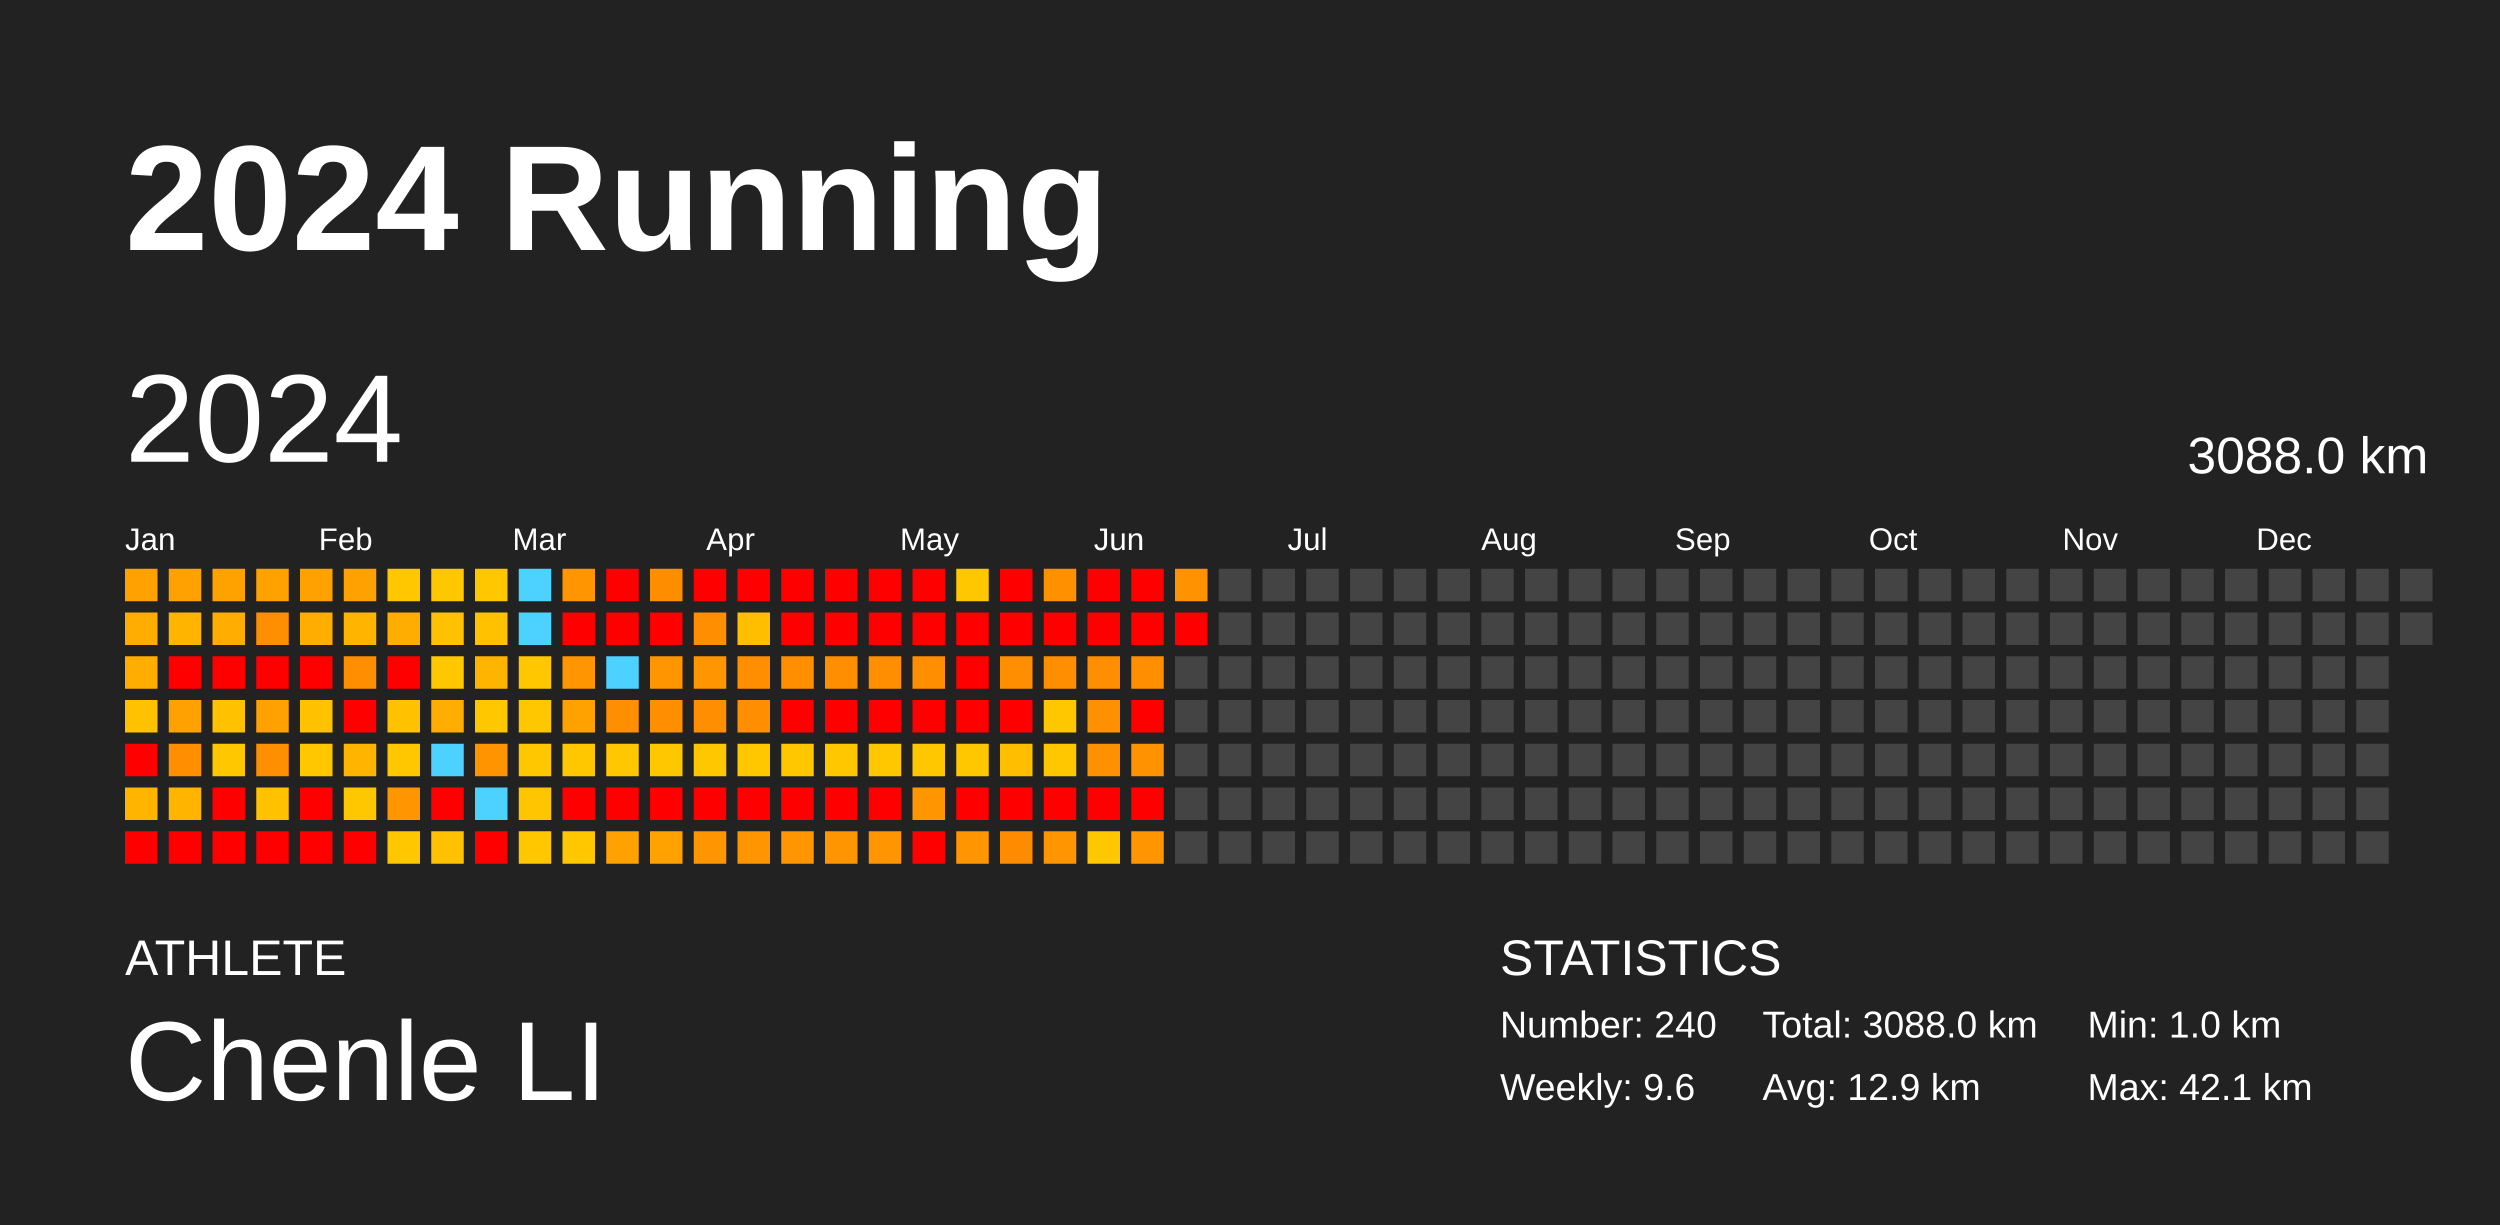
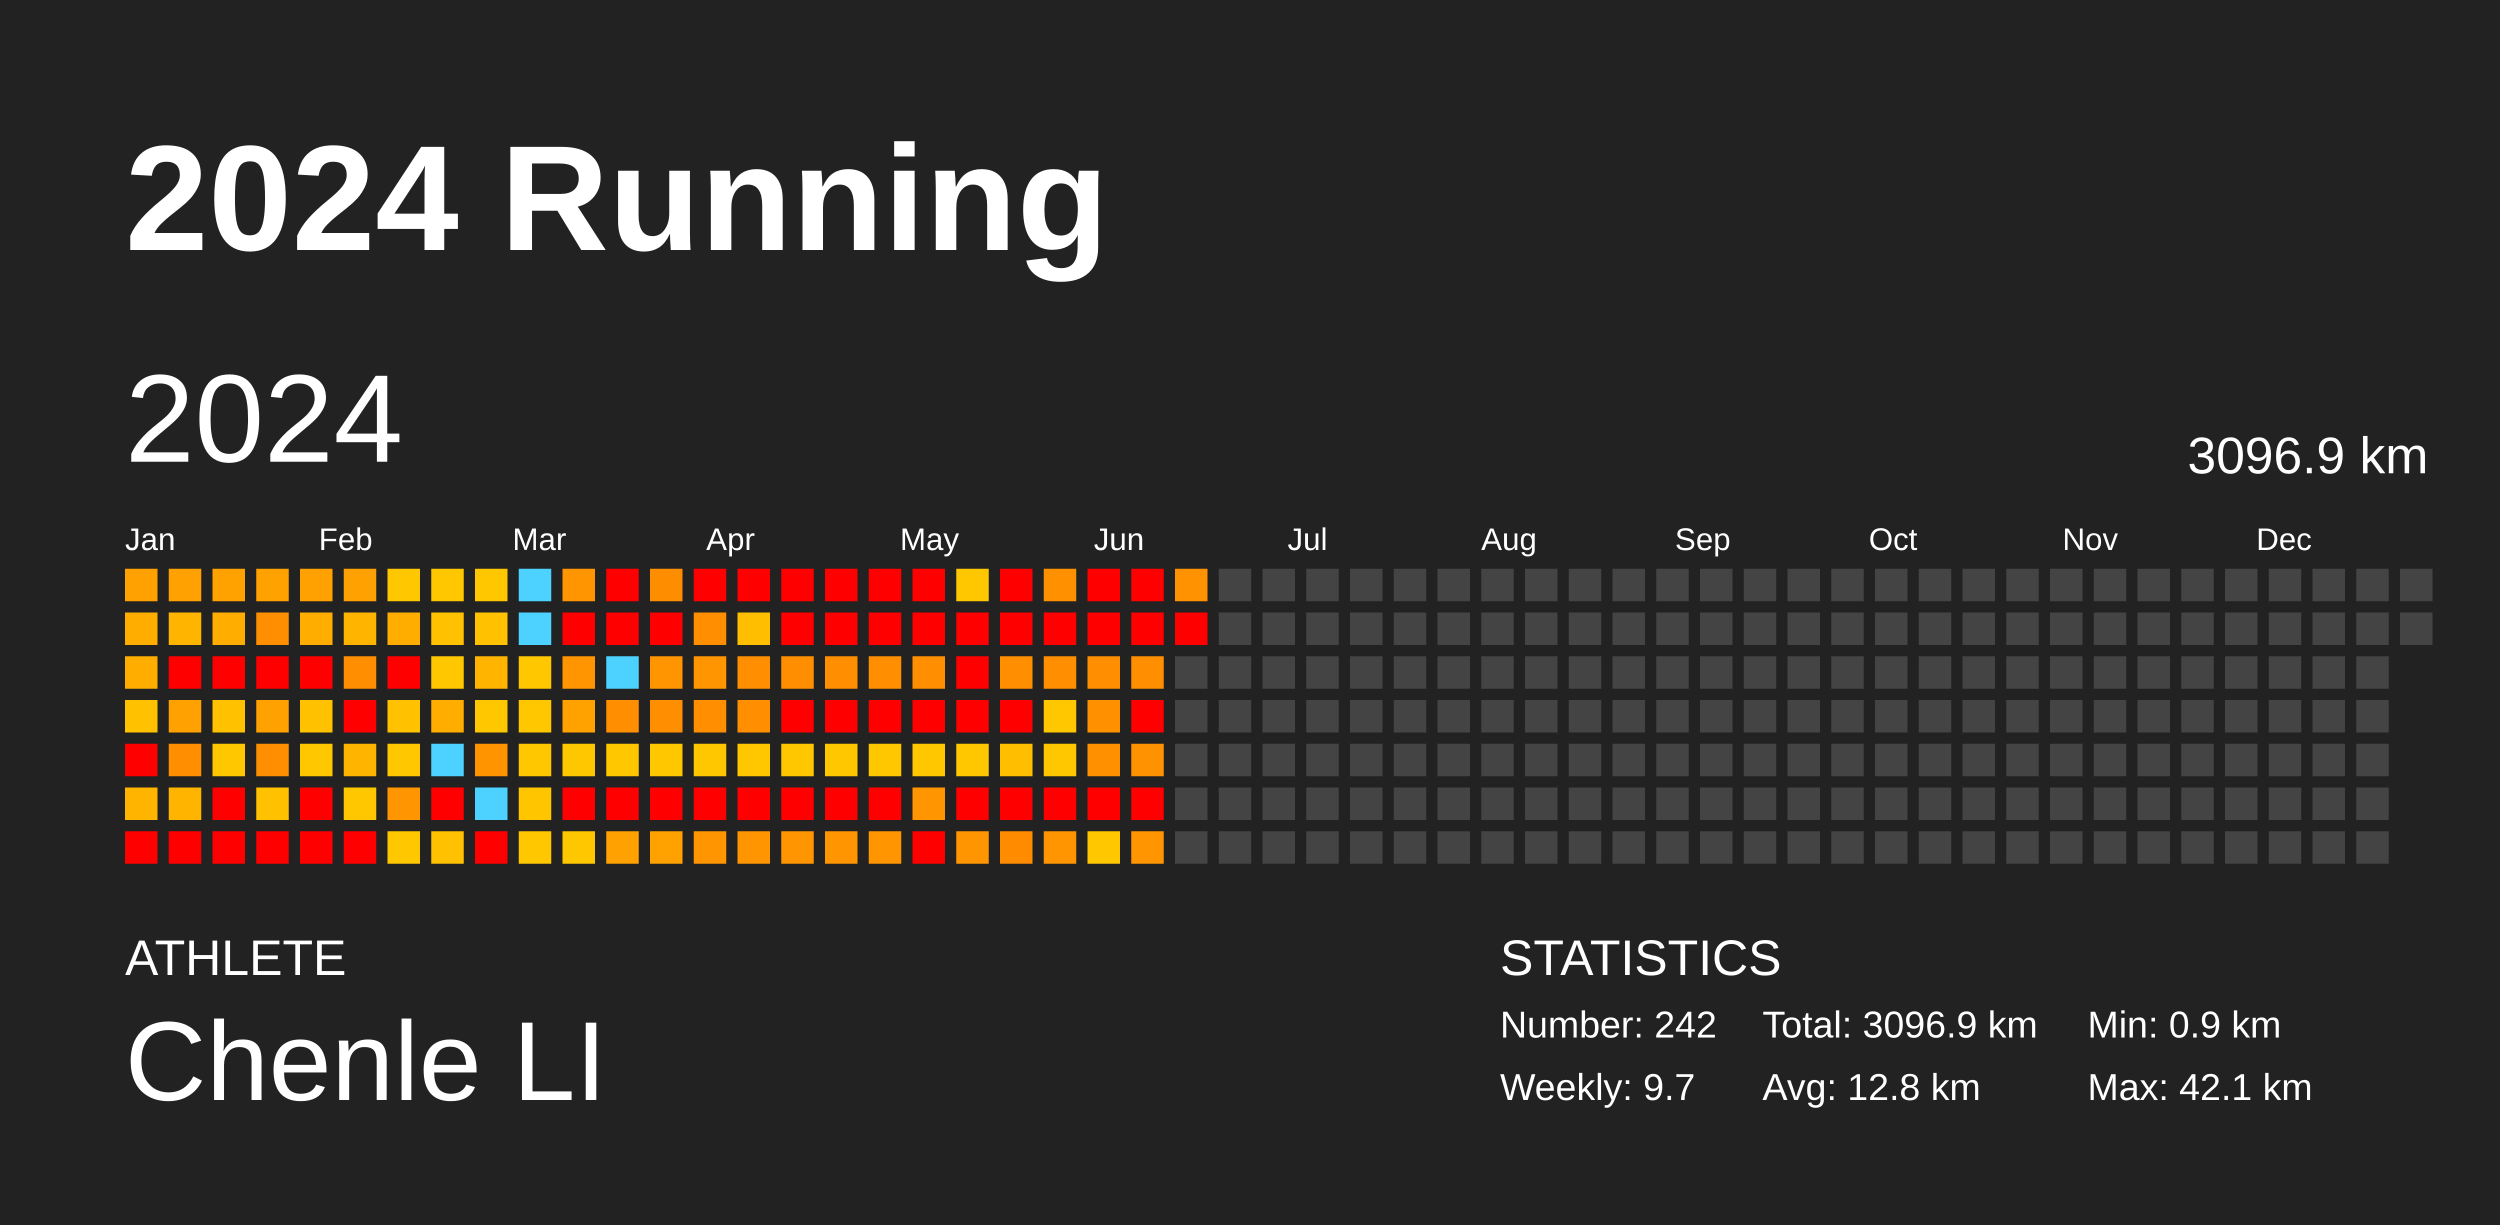
<svg xmlns="http://www.w3.org/2000/svg" baseProfile="full" height="98mm" version="1.1" viewBox="0,0,200,98" width="200mm">
  <defs />
  <rect fill="#222222" height="98" width="200" x="0" y="0" />
  <text fill="#FFFFFF" style="font-size:12px; font-family:Arial; font-weight:bold;" x="10" y="20">2024 Running</text>
  <text fill="#FFFFFF" style="font-size:4px; font-family:Arial" x="10" y="78">ATHLETE</text>
  <text fill="#FFFFFF" style="font-size:9px; font-family:Arial" x="10" y="88">Chenle LI</text>
  <text fill="#FFFFFF" style="font-size:4px; font-family:Arial" x="120" y="78">STATISTICS</text>
-   <text fill="#FFFFFF" style="font-size:3px; font-family:Arial" x="120" y="83">Number: 240</text>
-   <text fill="#FFFFFF" style="font-size:3px; font-family:Arial" x="120" y="88">Weekly: 9.6</text>
-   <text fill="#FFFFFF" style="font-size:3px; font-family:Arial" x="141" y="83">Total: 3088.0 km</text>
-   <text fill="#FFFFFF" style="font-size:3px; font-family:Arial" x="141" y="88">Avg: 12.9 km</text>
-   <text fill="#FFFFFF" style="font-size:3px; font-family:Arial" x="167" y="83">Min: 1.0 km</text>
+   <text fill="#FFFFFF" style="font-size:3px; font-family:Arial" x="120" y="83">Number: 242</text>
+   <text fill="#FFFFFF" style="font-size:3px; font-family:Arial" x="120" y="88">Weekly: 9.7</text>
+   <text fill="#FFFFFF" style="font-size:3px; font-family:Arial" x="141" y="83">Total: 3096.9 km</text>
+   <text fill="#FFFFFF" style="font-size:3px; font-family:Arial" x="141" y="88">Avg: 12.8 km</text>
+   <text fill="#FFFFFF" style="font-size:3px; font-family:Arial" x="167" y="83">Min: 0.9 km</text>
  <text fill="#FFFFFF" style="font-size:3px; font-family:Arial" x="167" y="88">Max: 42.1 km</text>
  <text dominant-baseline="hanging" fill="#FFFFFF" style="font-size:10.0px; font-family:Arial;" x="10" y="30">2024</text>
-   <text dominant-baseline="hanging" fill="#FFFFFF" style="font-size:4.125px; font-family:Arial;" x="175" y="35">3088.0 km</text>
+   <text dominant-baseline="hanging" fill="#FFFFFF" style="font-size:4.125px; font-family:Arial;" x="175" y="35">3096.9 km</text>
  <text fill="#FFFFFF" style="font-size:2.5px; font-family:Arial" x="10.0" y="44">Jan</text>
  <text fill="#FFFFFF" style="font-size:2.5px; font-family:Arial" x="25.5" y="44">Feb</text>
  <text fill="#FFFFFF" style="font-size:2.5px; font-family:Arial" x="41.0" y="44">Mar</text>
  <text fill="#FFFFFF" style="font-size:2.5px; font-family:Arial" x="56.5" y="44">Apr</text>
  <text fill="#FFFFFF" style="font-size:2.5px; font-family:Arial" x="72.0" y="44">May</text>
  <text fill="#FFFFFF" style="font-size:2.5px; font-family:Arial" x="87.5" y="44">Jun</text>
  <text fill="#FFFFFF" style="font-size:2.5px; font-family:Arial" x="103.0" y="44">Jul</text>
  <text fill="#FFFFFF" style="font-size:2.5px; font-family:Arial" x="118.5" y="44">Aug</text>
  <text fill="#FFFFFF" style="font-size:2.5px; font-family:Arial" x="134.0" y="44">Sep</text>
  <text fill="#FFFFFF" style="font-size:2.5px; font-family:Arial" x="149.5" y="44">Oct</text>
  <text fill="#FFFFFF" style="font-size:2.5px; font-family:Arial" x="165.0" y="44">Nov</text>
  <text fill="#FFFFFF" style="font-size:2.5px; font-family:Arial" x="180.5" y="44">Dec</text>
  <rect fill="#ffa100" height="2.6" width="2.6" x="10.0" y="45.5" />
  <rect fill="#ffae00" height="2.6" width="2.6" x="10.0" y="49.0" />
  <rect fill="#ffae00" height="2.6" width="2.6" x="10.0" y="52.5" />
  <rect fill="#ffc100" height="2.6" width="2.6" x="10.0" y="56.0" />
  <rect fill="red" height="2.6" width="2.6" x="10.0" y="59.5" />
  <rect fill="#ffb400" height="2.6" width="2.6" x="10.0" y="63.0" />
  <rect fill="red" height="2.6" width="2.6" x="10.0" y="66.5" />
  <rect fill="#ffa100" height="2.6" width="2.6" x="13.5" y="45.5" />
  <rect fill="#ffb400" height="2.6" width="2.6" x="13.5" y="49.0" />
  <rect fill="red" height="2.6" width="2.6" x="13.5" y="52.5" />
  <rect fill="#ffa100" height="2.6" width="2.6" x="13.5" y="56.0" />
  <rect fill="#ff8f00" height="2.6" width="2.6" x="13.5" y="59.5" />
  <rect fill="#ffb400" height="2.6" width="2.6" x="13.5" y="63.0" />
  <rect fill="red" height="2.6" width="2.6" x="13.5" y="66.5" />
  <rect fill="#ffa200" height="2.6" width="2.6" x="17.0" y="45.5" />
  <rect fill="#ffae00" height="2.6" width="2.6" x="17.0" y="49.0" />
  <rect fill="red" height="2.6" width="2.6" x="17.0" y="52.5" />
  <rect fill="#ffc100" height="2.6" width="2.6" x="17.0" y="56.0" />
  <rect fill="#ffc700" height="2.6" width="2.6" x="17.0" y="59.5" />
  <rect fill="red" height="2.6" width="2.6" x="17.0" y="63.0" />
  <rect fill="red" height="2.6" width="2.6" x="17.0" y="66.5" />
  <rect fill="#ffa200" height="2.6" width="2.6" x="20.5" y="45.5" />
  <rect fill="#ff8f00" height="2.6" width="2.6" x="20.5" y="49.0" />
  <rect fill="red" height="2.6" width="2.6" x="20.5" y="52.5" />
  <rect fill="#ffa100" height="2.6" width="2.6" x="20.5" y="56.0" />
  <rect fill="#ff8f00" height="2.6" width="2.6" x="20.5" y="59.5" />
  <rect fill="#ffc100" height="2.6" width="2.6" x="20.5" y="63.0" />
  <rect fill="red" height="2.6" width="2.6" x="20.5" y="66.5" />
  <rect fill="#ffa100" height="2.6" width="2.6" x="24.0" y="45.5" />
  <rect fill="#ffae00" height="2.6" width="2.6" x="24.0" y="49.0" />
  <rect fill="red" height="2.6" width="2.6" x="24.0" y="52.5" />
  <rect fill="#ffc100" height="2.6" width="2.6" x="24.0" y="56.0" />
  <rect fill="#ffc700" height="2.6" width="2.6" x="24.0" y="59.5" />
  <rect fill="red" height="2.6" width="2.6" x="24.0" y="63.0" />
  <rect fill="red" height="2.6" width="2.6" x="24.0" y="66.5" />
  <rect fill="#ffa100" height="2.6" width="2.6" x="27.5" y="45.5" />
  <rect fill="#ffb400" height="2.6" width="2.6" x="27.5" y="49.0" />
  <rect fill="#ff8f00" height="2.6" width="2.6" x="27.5" y="52.5" />
  <rect fill="red" height="2.6" width="2.6" x="27.5" y="56.0" />
  <rect fill="#ffb400" height="2.6" width="2.6" x="27.5" y="59.5" />
  <rect fill="#ffc700" height="2.6" width="2.6" x="27.5" y="63.0" />
  <rect fill="red" height="2.6" width="2.6" x="27.5" y="66.5" />
  <rect fill="#ffc700" height="2.6" width="2.6" x="31.0" y="45.5" />
  <rect fill="#ffae00" height="2.6" width="2.6" x="31.0" y="49.0" />
  <rect fill="red" height="2.6" width="2.6" x="31.0" y="52.5" />
  <rect fill="#ffc100" height="2.6" width="2.6" x="31.0" y="56.0" />
  <rect fill="#ffc700" height="2.6" width="2.6" x="31.0" y="59.5" />
  <rect fill="#ff9500" height="2.6" width="2.6" x="31.0" y="63.0" />
  <rect fill="#ffc700" height="2.6" width="2.6" x="31.0" y="66.5" />
  <rect fill="#ffc700" height="2.6" width="2.6" x="34.5" y="45.5" />
  <rect fill="#ffc100" height="2.6" width="2.6" x="34.5" y="49.0" />
  <rect fill="#ffc700" height="2.6" width="2.6" x="34.5" y="52.5" />
  <rect fill="#ffae00" height="2.6" width="2.6" x="34.5" y="56.0" />
  <rect fill="#4dd2ff" height="2.6" width="2.6" x="34.5" y="59.5" />
  <rect fill="red" height="2.6" width="2.6" x="34.5" y="63.0" />
  <rect fill="#ffc100" height="2.6" width="2.6" x="34.5" y="66.5" />
  <rect fill="#ffc700" height="2.6" width="2.6" x="38.0" y="45.5" />
  <rect fill="#ffc100" height="2.6" width="2.6" x="38.0" y="49.0" />
  <rect fill="#ffb400" height="2.6" width="2.6" x="38.0" y="52.5" />
  <rect fill="#ffc700" height="2.6" width="2.6" x="38.0" y="56.0" />
  <rect fill="#ff9300" height="2.6" width="2.6" x="38.0" y="59.5" />
  <rect fill="#4dd2ff" height="2.6" width="2.6" x="38.0" y="63.0" />
  <rect fill="red" height="2.6" width="2.6" x="38.0" y="66.5" />
  <rect fill="#4dd2ff" height="2.6" width="2.6" x="41.5" y="45.5" />
  <rect fill="#4dd2ff" height="2.6" width="2.6" x="41.5" y="49.0" />
  <rect fill="#ffc700" height="2.6" width="2.6" x="41.5" y="52.5" />
  <rect fill="#ffc700" height="2.6" width="2.6" x="41.5" y="56.0" />
  <rect fill="#ffc700" height="2.6" width="2.6" x="41.5" y="59.5" />
  <rect fill="#ffc600" height="2.6" width="2.6" x="41.5" y="63.0" />
  <rect fill="#ffc700" height="2.6" width="2.6" x="41.5" y="66.5" />
  <rect fill="#ff9500" height="2.6" width="2.6" x="45.0" y="45.5" />
  <rect fill="red" height="2.6" width="2.6" x="45.0" y="49.0" />
  <rect fill="#ff9500" height="2.6" width="2.6" x="45.0" y="52.5" />
  <rect fill="#ffa200" height="2.6" width="2.6" x="45.0" y="56.0" />
  <rect fill="#ffc700" height="2.6" width="2.6" x="45.0" y="59.5" />
  <rect fill="red" height="2.6" width="2.6" x="45.0" y="63.0" />
  <rect fill="#ffc700" height="2.6" width="2.6" x="45.0" y="66.5" />
  <rect fill="red" height="2.6" width="2.6" x="48.5" y="45.5" />
  <rect fill="red" height="2.6" width="2.6" x="48.5" y="49.0" />
  <rect fill="#4dd2ff" height="2.6" width="2.6" x="48.5" y="52.5" />
  <rect fill="#ff8f00" height="2.6" width="2.6" x="48.5" y="56.0" />
  <rect fill="#ffc700" height="2.6" width="2.6" x="48.5" y="59.5" />
  <rect fill="red" height="2.6" width="2.6" x="48.5" y="63.0" />
  <rect fill="#ffa100" height="2.6" width="2.6" x="48.5" y="66.5" />
  <rect fill="#ff8d00" height="2.6" width="2.6" x="52.0" y="45.5" />
  <rect fill="red" height="2.6" width="2.6" x="52.0" y="49.0" />
  <rect fill="#ff9500" height="2.6" width="2.6" x="52.0" y="52.5" />
  <rect fill="#ff8e00" height="2.6" width="2.6" x="52.0" y="56.0" />
  <rect fill="#ffc700" height="2.6" width="2.6" x="52.0" y="59.5" />
  <rect fill="red" height="2.6" width="2.6" x="52.0" y="63.0" />
  <rect fill="#ffa200" height="2.6" width="2.6" x="52.0" y="66.5" />
  <rect fill="red" height="2.6" width="2.6" x="55.5" y="45.5" />
  <rect fill="#ff8e00" height="2.6" width="2.6" x="55.5" y="49.0" />
  <rect fill="#ff9500" height="2.6" width="2.6" x="55.5" y="52.5" />
  <rect fill="#ff8f00" height="2.6" width="2.6" x="55.5" y="56.0" />
  <rect fill="#ffc700" height="2.6" width="2.6" x="55.5" y="59.5" />
  <rect fill="red" height="2.6" width="2.6" x="55.5" y="63.0" />
  <rect fill="#ff9500" height="2.6" width="2.6" x="55.5" y="66.5" />
  <rect fill="red" height="2.6" width="2.6" x="59.0" y="45.5" />
  <rect fill="#ffbe00" height="2.6" width="2.6" x="59.0" y="49.0" />
  <rect fill="#ff8f00" height="2.6" width="2.6" x="59.0" y="52.5" />
  <rect fill="#ff8e00" height="2.6" width="2.6" x="59.0" y="56.0" />
  <rect fill="#ffc700" height="2.6" width="2.6" x="59.0" y="59.5" />
  <rect fill="red" height="2.6" width="2.6" x="59.0" y="63.0" />
  <rect fill="#ff9500" height="2.6" width="2.6" x="59.0" y="66.5" />
  <rect fill="red" height="2.6" width="2.6" x="62.5" y="45.5" />
  <rect fill="red" height="2.6" width="2.6" x="62.5" y="49.0" />
  <rect fill="#ff8f00" height="2.6" width="2.6" x="62.5" y="52.5" />
  <rect fill="red" height="2.6" width="2.6" x="62.5" y="56.0" />
  <rect fill="#ffc700" height="2.6" width="2.6" x="62.5" y="59.5" />
  <rect fill="red" height="2.6" width="2.6" x="62.5" y="63.0" />
  <rect fill="#ff9500" height="2.6" width="2.6" x="62.5" y="66.5" />
  <rect fill="red" height="2.6" width="2.6" x="66.0" y="45.5" />
  <rect fill="red" height="2.6" width="2.6" x="66.0" y="49.0" />
  <rect fill="#ff8f00" height="2.6" width="2.6" x="66.0" y="52.5" />
  <rect fill="red" height="2.6" width="2.6" x="66.0" y="56.0" />
  <rect fill="#ffc700" height="2.6" width="2.6" x="66.0" y="59.5" />
  <rect fill="red" height="2.6" width="2.6" x="66.0" y="63.0" />
  <rect fill="#ff9500" height="2.6" width="2.6" x="66.0" y="66.5" />
  <rect fill="red" height="2.6" width="2.6" x="69.5" y="45.5" />
  <rect fill="red" height="2.6" width="2.6" x="69.5" y="49.0" />
  <rect fill="#ff8f00" height="2.6" width="2.6" x="69.5" y="52.5" />
  <rect fill="red" height="2.6" width="2.6" x="69.5" y="56.0" />
  <rect fill="#ffc700" height="2.6" width="2.6" x="69.5" y="59.5" />
  <rect fill="red" height="2.6" width="2.6" x="69.5" y="63.0" />
  <rect fill="#ff9500" height="2.6" width="2.6" x="69.5" y="66.5" />
  <rect fill="red" height="2.6" width="2.6" x="73.0" y="45.5" />
  <rect fill="red" height="2.6" width="2.6" x="73.0" y="49.0" />
  <rect fill="#ff8f00" height="2.6" width="2.6" x="73.0" y="52.5" />
  <rect fill="red" height="2.6" width="2.6" x="73.0" y="56.0" />
  <rect fill="#ffc700" height="2.6" width="2.6" x="73.0" y="59.5" />
  <rect fill="#ff9500" height="2.6" width="2.6" x="73.0" y="63.0" />
  <rect fill="red" height="2.6" width="2.6" x="73.0" y="66.5" />
  <rect fill="#ffc700" height="2.6" width="2.6" x="76.5" y="45.5" />
  <rect fill="red" height="2.6" width="2.6" x="76.5" y="49.0" />
  <rect fill="red" height="2.6" width="2.6" x="76.5" y="52.5" />
  <rect fill="red" height="2.6" width="2.6" x="76.5" y="56.0" />
  <rect fill="#ffc700" height="2.6" width="2.6" x="76.5" y="59.5" />
  <rect fill="red" height="2.6" width="2.6" x="76.5" y="63.0" />
  <rect fill="#ff9500" height="2.6" width="2.6" x="76.5" y="66.5" />
  <rect fill="red" height="2.6" width="2.6" x="80.0" y="45.5" />
  <rect fill="red" height="2.6" width="2.6" x="80.0" y="49.0" />
  <rect fill="#ff8f00" height="2.6" width="2.6" x="80.0" y="52.5" />
  <rect fill="red" height="2.6" width="2.6" x="80.0" y="56.0" />
  <rect fill="#ffbf00" height="2.6" width="2.6" x="80.0" y="59.5" />
  <rect fill="red" height="2.6" width="2.6" x="80.0" y="63.0" />
  <rect fill="#ff8c00" height="2.6" width="2.6" x="80.0" y="66.5" />
  <rect fill="#ff9100" height="2.6" width="2.6" x="83.5" y="45.5" />
  <rect fill="red" height="2.6" width="2.6" x="83.5" y="49.0" />
  <rect fill="#ff8f00" height="2.6" width="2.6" x="83.5" y="52.5" />
  <rect fill="#ffc700" height="2.6" width="2.6" x="83.5" y="56.0" />
  <rect fill="#ffc700" height="2.6" width="2.6" x="83.5" y="59.5" />
  <rect fill="red" height="2.6" width="2.6" x="83.5" y="63.0" />
  <rect fill="#ff9500" height="2.6" width="2.6" x="83.5" y="66.5" />
  <rect fill="red" height="2.6" width="2.6" x="87.0" y="45.5" />
  <rect fill="red" height="2.6" width="2.6" x="87.0" y="49.0" />
  <rect fill="#ff8f00" height="2.6" width="2.6" x="87.0" y="52.5" />
  <rect fill="#ff9100" height="2.6" width="2.6" x="87.0" y="56.0" />
  <rect fill="#ff9000" height="2.6" width="2.6" x="87.0" y="59.5" />
  <rect fill="red" height="2.6" width="2.6" x="87.0" y="63.0" />
  <rect fill="#ffc700" height="2.6" width="2.6" x="87.0" y="66.5" />
  <rect fill="red" height="2.6" width="2.6" x="90.5" y="45.5" />
  <rect fill="red" height="2.6" width="2.6" x="90.5" y="49.0" />
  <rect fill="#ff8f00" height="2.6" width="2.6" x="90.5" y="52.5" />
  <rect fill="red" height="2.6" width="2.6" x="90.5" y="56.0" />
  <rect fill="#ff9200" height="2.6" width="2.6" x="90.5" y="59.5" />
  <rect fill="red" height="2.6" width="2.6" x="90.5" y="63.0" />
  <rect fill="#ff9500" height="2.6" width="2.6" x="90.5" y="66.5" />
  <rect fill="#ff9200" height="2.6" width="2.6" x="94.0" y="45.5" />
  <rect fill="red" height="2.6" width="2.6" x="94.0" y="49.0" />
  <rect fill="#444444" height="2.6" width="2.6" x="94.0" y="52.5" />
  <rect fill="#444444" height="2.6" width="2.6" x="94.0" y="56.0" />
  <rect fill="#444444" height="2.6" width="2.6" x="94.0" y="59.5" />
  <rect fill="#444444" height="2.6" width="2.6" x="94.0" y="63.0" />
  <rect fill="#444444" height="2.6" width="2.6" x="94.0" y="66.5" />
  <rect fill="#444444" height="2.6" width="2.6" x="97.5" y="45.5" />
  <rect fill="#444444" height="2.6" width="2.6" x="97.5" y="49.0" />
  <rect fill="#444444" height="2.6" width="2.6" x="97.5" y="52.5" />
  <rect fill="#444444" height="2.6" width="2.6" x="97.5" y="56.0" />
  <rect fill="#444444" height="2.6" width="2.6" x="97.5" y="59.5" />
  <rect fill="#444444" height="2.6" width="2.6" x="97.5" y="63.0" />
  <rect fill="#444444" height="2.6" width="2.6" x="97.5" y="66.5" />
  <rect fill="#444444" height="2.6" width="2.6" x="101.0" y="45.5" />
  <rect fill="#444444" height="2.6" width="2.6" x="101.0" y="49.0" />
  <rect fill="#444444" height="2.6" width="2.6" x="101.0" y="52.5" />
  <rect fill="#444444" height="2.6" width="2.6" x="101.0" y="56.0" />
  <rect fill="#444444" height="2.6" width="2.6" x="101.0" y="59.5" />
  <rect fill="#444444" height="2.6" width="2.6" x="101.0" y="63.0" />
  <rect fill="#444444" height="2.6" width="2.6" x="101.0" y="66.5" />
  <rect fill="#444444" height="2.6" width="2.6" x="104.5" y="45.5" />
  <rect fill="#444444" height="2.6" width="2.6" x="104.5" y="49.0" />
  <rect fill="#444444" height="2.6" width="2.6" x="104.5" y="52.5" />
  <rect fill="#444444" height="2.6" width="2.6" x="104.5" y="56.0" />
  <rect fill="#444444" height="2.6" width="2.6" x="104.5" y="59.5" />
  <rect fill="#444444" height="2.6" width="2.6" x="104.5" y="63.0" />
  <rect fill="#444444" height="2.6" width="2.6" x="104.5" y="66.5" />
  <rect fill="#444444" height="2.6" width="2.6" x="108.0" y="45.5" />
  <rect fill="#444444" height="2.6" width="2.6" x="108.0" y="49.0" />
  <rect fill="#444444" height="2.6" width="2.6" x="108.0" y="52.5" />
  <rect fill="#444444" height="2.6" width="2.6" x="108.0" y="56.0" />
  <rect fill="#444444" height="2.6" width="2.6" x="108.0" y="59.5" />
  <rect fill="#444444" height="2.6" width="2.6" x="108.0" y="63.0" />
  <rect fill="#444444" height="2.6" width="2.6" x="108.0" y="66.5" />
  <rect fill="#444444" height="2.6" width="2.6" x="111.5" y="45.5" />
  <rect fill="#444444" height="2.6" width="2.6" x="111.5" y="49.0" />
  <rect fill="#444444" height="2.6" width="2.6" x="111.5" y="52.5" />
  <rect fill="#444444" height="2.6" width="2.6" x="111.5" y="56.0" />
  <rect fill="#444444" height="2.6" width="2.6" x="111.5" y="59.5" />
  <rect fill="#444444" height="2.6" width="2.6" x="111.5" y="63.0" />
  <rect fill="#444444" height="2.6" width="2.6" x="111.5" y="66.5" />
  <rect fill="#444444" height="2.6" width="2.6" x="115.0" y="45.5" />
  <rect fill="#444444" height="2.6" width="2.6" x="115.0" y="49.0" />
  <rect fill="#444444" height="2.6" width="2.6" x="115.0" y="52.5" />
  <rect fill="#444444" height="2.6" width="2.6" x="115.0" y="56.0" />
  <rect fill="#444444" height="2.6" width="2.6" x="115.0" y="59.5" />
  <rect fill="#444444" height="2.6" width="2.6" x="115.0" y="63.0" />
  <rect fill="#444444" height="2.6" width="2.6" x="115.0" y="66.5" />
  <rect fill="#444444" height="2.6" width="2.6" x="118.5" y="45.5" />
  <rect fill="#444444" height="2.6" width="2.6" x="118.5" y="49.0" />
  <rect fill="#444444" height="2.6" width="2.6" x="118.5" y="52.5" />
  <rect fill="#444444" height="2.6" width="2.6" x="118.5" y="56.0" />
  <rect fill="#444444" height="2.6" width="2.6" x="118.5" y="59.5" />
  <rect fill="#444444" height="2.6" width="2.6" x="118.5" y="63.0" />
  <rect fill="#444444" height="2.6" width="2.6" x="118.5" y="66.5" />
  <rect fill="#444444" height="2.6" width="2.6" x="122.0" y="45.5" />
  <rect fill="#444444" height="2.6" width="2.6" x="122.0" y="49.0" />
  <rect fill="#444444" height="2.6" width="2.6" x="122.0" y="52.5" />
  <rect fill="#444444" height="2.6" width="2.6" x="122.0" y="56.0" />
  <rect fill="#444444" height="2.6" width="2.6" x="122.0" y="59.5" />
  <rect fill="#444444" height="2.6" width="2.6" x="122.0" y="63.0" />
  <rect fill="#444444" height="2.6" width="2.6" x="122.0" y="66.5" />
  <rect fill="#444444" height="2.6" width="2.6" x="125.5" y="45.5" />
  <rect fill="#444444" height="2.6" width="2.6" x="125.5" y="49.0" />
  <rect fill="#444444" height="2.6" width="2.6" x="125.5" y="52.5" />
  <rect fill="#444444" height="2.6" width="2.6" x="125.5" y="56.0" />
  <rect fill="#444444" height="2.6" width="2.6" x="125.5" y="59.5" />
  <rect fill="#444444" height="2.6" width="2.6" x="125.5" y="63.0" />
  <rect fill="#444444" height="2.6" width="2.6" x="125.5" y="66.5" />
  <rect fill="#444444" height="2.6" width="2.6" x="129.0" y="45.5" />
  <rect fill="#444444" height="2.6" width="2.6" x="129.0" y="49.0" />
  <rect fill="#444444" height="2.6" width="2.6" x="129.0" y="52.5" />
  <rect fill="#444444" height="2.6" width="2.6" x="129.0" y="56.0" />
  <rect fill="#444444" height="2.6" width="2.6" x="129.0" y="59.5" />
  <rect fill="#444444" height="2.6" width="2.6" x="129.0" y="63.0" />
  <rect fill="#444444" height="2.6" width="2.6" x="129.0" y="66.5" />
  <rect fill="#444444" height="2.6" width="2.6" x="132.5" y="45.5" />
  <rect fill="#444444" height="2.6" width="2.6" x="132.5" y="49.0" />
  <rect fill="#444444" height="2.6" width="2.6" x="132.5" y="52.5" />
  <rect fill="#444444" height="2.6" width="2.6" x="132.5" y="56.0" />
  <rect fill="#444444" height="2.6" width="2.6" x="132.5" y="59.5" />
  <rect fill="#444444" height="2.6" width="2.6" x="132.5" y="63.0" />
  <rect fill="#444444" height="2.6" width="2.6" x="132.5" y="66.5" />
  <rect fill="#444444" height="2.6" width="2.6" x="136.0" y="45.5" />
  <rect fill="#444444" height="2.6" width="2.6" x="136.0" y="49.0" />
  <rect fill="#444444" height="2.6" width="2.6" x="136.0" y="52.5" />
  <rect fill="#444444" height="2.6" width="2.6" x="136.0" y="56.0" />
  <rect fill="#444444" height="2.6" width="2.6" x="136.0" y="59.5" />
  <rect fill="#444444" height="2.6" width="2.6" x="136.0" y="63.0" />
  <rect fill="#444444" height="2.6" width="2.6" x="136.0" y="66.5" />
  <rect fill="#444444" height="2.6" width="2.6" x="139.5" y="45.5" />
  <rect fill="#444444" height="2.6" width="2.6" x="139.5" y="49.0" />
  <rect fill="#444444" height="2.6" width="2.6" x="139.5" y="52.5" />
  <rect fill="#444444" height="2.6" width="2.6" x="139.5" y="56.0" />
  <rect fill="#444444" height="2.6" width="2.6" x="139.5" y="59.5" />
  <rect fill="#444444" height="2.6" width="2.6" x="139.5" y="63.0" />
  <rect fill="#444444" height="2.6" width="2.6" x="139.5" y="66.5" />
  <rect fill="#444444" height="2.6" width="2.6" x="143.0" y="45.5" />
  <rect fill="#444444" height="2.6" width="2.6" x="143.0" y="49.0" />
  <rect fill="#444444" height="2.6" width="2.6" x="143.0" y="52.5" />
  <rect fill="#444444" height="2.6" width="2.6" x="143.0" y="56.0" />
  <rect fill="#444444" height="2.6" width="2.6" x="143.0" y="59.5" />
  <rect fill="#444444" height="2.6" width="2.6" x="143.0" y="63.0" />
  <rect fill="#444444" height="2.6" width="2.6" x="143.0" y="66.5" />
  <rect fill="#444444" height="2.6" width="2.6" x="146.5" y="45.5" />
  <rect fill="#444444" height="2.6" width="2.6" x="146.5" y="49.0" />
  <rect fill="#444444" height="2.6" width="2.6" x="146.5" y="52.5" />
  <rect fill="#444444" height="2.6" width="2.6" x="146.5" y="56.0" />
  <rect fill="#444444" height="2.6" width="2.6" x="146.5" y="59.5" />
  <rect fill="#444444" height="2.6" width="2.6" x="146.5" y="63.0" />
  <rect fill="#444444" height="2.6" width="2.6" x="146.5" y="66.5" />
  <rect fill="#444444" height="2.6" width="2.6" x="150.0" y="45.5" />
  <rect fill="#444444" height="2.6" width="2.6" x="150.0" y="49.0" />
  <rect fill="#444444" height="2.6" width="2.6" x="150.0" y="52.5" />
  <rect fill="#444444" height="2.6" width="2.6" x="150.0" y="56.0" />
  <rect fill="#444444" height="2.6" width="2.6" x="150.0" y="59.5" />
  <rect fill="#444444" height="2.6" width="2.6" x="150.0" y="63.0" />
  <rect fill="#444444" height="2.6" width="2.6" x="150.0" y="66.5" />
  <rect fill="#444444" height="2.6" width="2.6" x="153.5" y="45.5" />
  <rect fill="#444444" height="2.6" width="2.6" x="153.5" y="49.0" />
  <rect fill="#444444" height="2.6" width="2.6" x="153.5" y="52.5" />
  <rect fill="#444444" height="2.6" width="2.6" x="153.5" y="56.0" />
  <rect fill="#444444" height="2.6" width="2.6" x="153.5" y="59.5" />
  <rect fill="#444444" height="2.6" width="2.6" x="153.5" y="63.0" />
  <rect fill="#444444" height="2.6" width="2.6" x="153.5" y="66.5" />
  <rect fill="#444444" height="2.6" width="2.6" x="157.0" y="45.5" />
  <rect fill="#444444" height="2.6" width="2.6" x="157.0" y="49.0" />
  <rect fill="#444444" height="2.6" width="2.6" x="157.0" y="52.5" />
  <rect fill="#444444" height="2.6" width="2.6" x="157.0" y="56.0" />
  <rect fill="#444444" height="2.6" width="2.6" x="157.0" y="59.5" />
  <rect fill="#444444" height="2.6" width="2.6" x="157.0" y="63.0" />
  <rect fill="#444444" height="2.6" width="2.6" x="157.0" y="66.5" />
  <rect fill="#444444" height="2.6" width="2.6" x="160.5" y="45.5" />
  <rect fill="#444444" height="2.6" width="2.6" x="160.5" y="49.0" />
  <rect fill="#444444" height="2.6" width="2.6" x="160.5" y="52.5" />
  <rect fill="#444444" height="2.6" width="2.6" x="160.5" y="56.0" />
  <rect fill="#444444" height="2.6" width="2.6" x="160.5" y="59.5" />
  <rect fill="#444444" height="2.6" width="2.6" x="160.5" y="63.0" />
  <rect fill="#444444" height="2.6" width="2.6" x="160.5" y="66.5" />
  <rect fill="#444444" height="2.6" width="2.6" x="164.0" y="45.5" />
  <rect fill="#444444" height="2.6" width="2.6" x="164.0" y="49.0" />
  <rect fill="#444444" height="2.6" width="2.6" x="164.0" y="52.5" />
  <rect fill="#444444" height="2.6" width="2.6" x="164.0" y="56.0" />
  <rect fill="#444444" height="2.6" width="2.6" x="164.0" y="59.5" />
  <rect fill="#444444" height="2.6" width="2.6" x="164.0" y="63.0" />
  <rect fill="#444444" height="2.6" width="2.6" x="164.0" y="66.5" />
  <rect fill="#444444" height="2.6" width="2.6" x="167.5" y="45.5" />
  <rect fill="#444444" height="2.6" width="2.6" x="167.5" y="49.0" />
  <rect fill="#444444" height="2.6" width="2.6" x="167.5" y="52.5" />
  <rect fill="#444444" height="2.6" width="2.6" x="167.5" y="56.0" />
  <rect fill="#444444" height="2.6" width="2.6" x="167.5" y="59.5" />
  <rect fill="#444444" height="2.6" width="2.6" x="167.5" y="63.0" />
  <rect fill="#444444" height="2.6" width="2.6" x="167.5" y="66.5" />
  <rect fill="#444444" height="2.6" width="2.6" x="171.0" y="45.5" />
  <rect fill="#444444" height="2.6" width="2.6" x="171.0" y="49.0" />
  <rect fill="#444444" height="2.6" width="2.6" x="171.0" y="52.5" />
  <rect fill="#444444" height="2.6" width="2.6" x="171.0" y="56.0" />
  <rect fill="#444444" height="2.6" width="2.6" x="171.0" y="59.5" />
  <rect fill="#444444" height="2.6" width="2.6" x="171.0" y="63.0" />
  <rect fill="#444444" height="2.6" width="2.6" x="171.0" y="66.5" />
  <rect fill="#444444" height="2.6" width="2.6" x="174.5" y="45.5" />
  <rect fill="#444444" height="2.6" width="2.6" x="174.5" y="49.0" />
  <rect fill="#444444" height="2.6" width="2.6" x="174.5" y="52.5" />
  <rect fill="#444444" height="2.6" width="2.6" x="174.5" y="56.0" />
  <rect fill="#444444" height="2.6" width="2.6" x="174.5" y="59.5" />
  <rect fill="#444444" height="2.6" width="2.6" x="174.5" y="63.0" />
  <rect fill="#444444" height="2.6" width="2.6" x="174.5" y="66.5" />
  <rect fill="#444444" height="2.6" width="2.6" x="178.0" y="45.5" />
  <rect fill="#444444" height="2.6" width="2.6" x="178.0" y="49.0" />
  <rect fill="#444444" height="2.6" width="2.6" x="178.0" y="52.5" />
  <rect fill="#444444" height="2.6" width="2.6" x="178.0" y="56.0" />
  <rect fill="#444444" height="2.6" width="2.6" x="178.0" y="59.5" />
  <rect fill="#444444" height="2.6" width="2.6" x="178.0" y="63.0" />
  <rect fill="#444444" height="2.6" width="2.6" x="178.0" y="66.5" />
  <rect fill="#444444" height="2.6" width="2.6" x="181.5" y="45.5" />
  <rect fill="#444444" height="2.6" width="2.6" x="181.5" y="49.0" />
  <rect fill="#444444" height="2.6" width="2.6" x="181.5" y="52.5" />
  <rect fill="#444444" height="2.6" width="2.6" x="181.5" y="56.0" />
  <rect fill="#444444" height="2.6" width="2.6" x="181.5" y="59.5" />
  <rect fill="#444444" height="2.6" width="2.6" x="181.5" y="63.0" />
  <rect fill="#444444" height="2.6" width="2.6" x="181.5" y="66.5" />
  <rect fill="#444444" height="2.6" width="2.6" x="185.0" y="45.5" />
  <rect fill="#444444" height="2.6" width="2.6" x="185.0" y="49.0" />
  <rect fill="#444444" height="2.6" width="2.6" x="185.0" y="52.5" />
  <rect fill="#444444" height="2.6" width="2.6" x="185.0" y="56.0" />
  <rect fill="#444444" height="2.6" width="2.6" x="185.0" y="59.5" />
  <rect fill="#444444" height="2.6" width="2.6" x="185.0" y="63.0" />
  <rect fill="#444444" height="2.6" width="2.6" x="185.0" y="66.5" />
  <rect fill="#444444" height="2.6" width="2.6" x="188.5" y="45.5" />
  <rect fill="#444444" height="2.6" width="2.6" x="188.5" y="49.0" />
  <rect fill="#444444" height="2.6" width="2.6" x="188.5" y="52.5" />
  <rect fill="#444444" height="2.6" width="2.6" x="188.5" y="56.0" />
  <rect fill="#444444" height="2.6" width="2.6" x="188.5" y="59.5" />
  <rect fill="#444444" height="2.6" width="2.6" x="188.5" y="63.0" />
  <rect fill="#444444" height="2.6" width="2.6" x="188.5" y="66.5" />
  <rect fill="#444444" height="2.6" width="2.6" x="192.0" y="45.5" />
  <rect fill="#444444" height="2.6" width="2.6" x="192.0" y="49.0" />
</svg>
